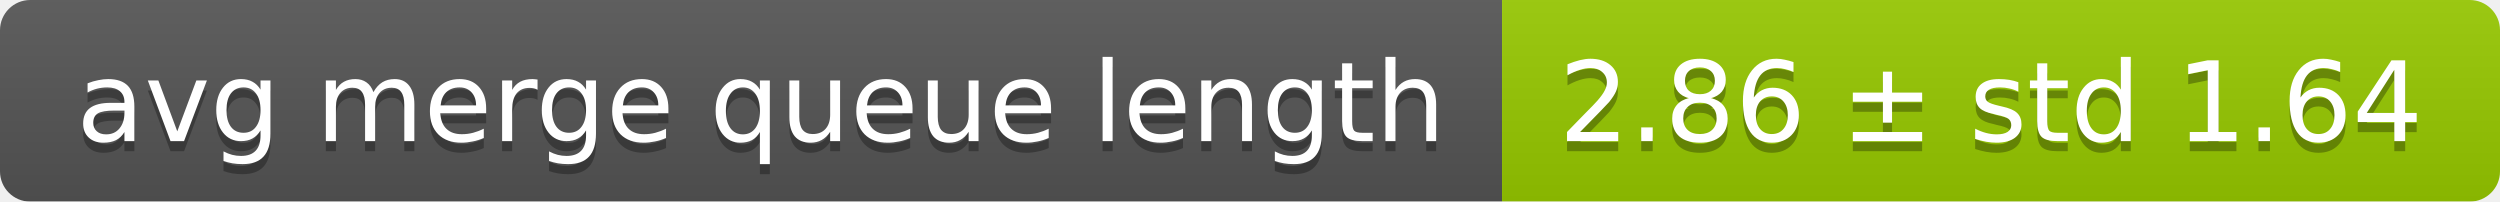
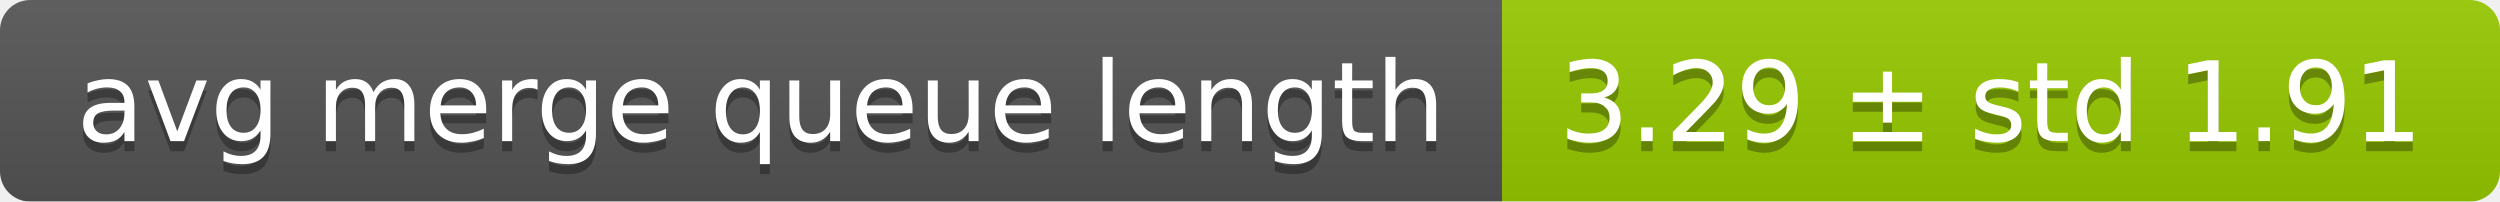
<svg xmlns="http://www.w3.org/2000/svg" width="248" height="20">
  <linearGradient id="smooth" x2="0" y2="100%">
    <stop offset="0" stop-color="#bbb" stop-opacity=".1" />
    <stop offset="1" stop-opacity=".1" />
  </linearGradient>
  <mask id="round">
    <rect width="248" height="20" rx="3" fill="#fff" />
  </mask>
  <g mask="url(#round)">
    <rect width="149" height="20" fill="#555" />
    <rect x="149" width="99" height="20" fill="#97ca00" />
    <rect width="248" height="20" fill="url(#smooth)" />
  </g>
  <g fill="#fff" text-anchor="middle" font-family="DejaVu Sans,Verdana,Geneva,sans-serif" font-size="11">
    <text x="75.5" y="15" fill="#010101" fill-opacity=".3">avg merge queue length</text>
    <text x="75.5" y="14">avg merge queue length</text>
-     <text x="197.5" y="15" fill="#010101" fill-opacity=".3">2.86 ± std 1.64</text>
-     <text x="197.5" y="14">2.86 ± std 1.64</text>
+     <text x="197.5" y="15" fill="#010101" fill-opacity=".3">3.29 ± std 1.91</text>
+     <text x="197.5" y="14">3.29 ± std 1.91</text>
  </g>
</svg>
